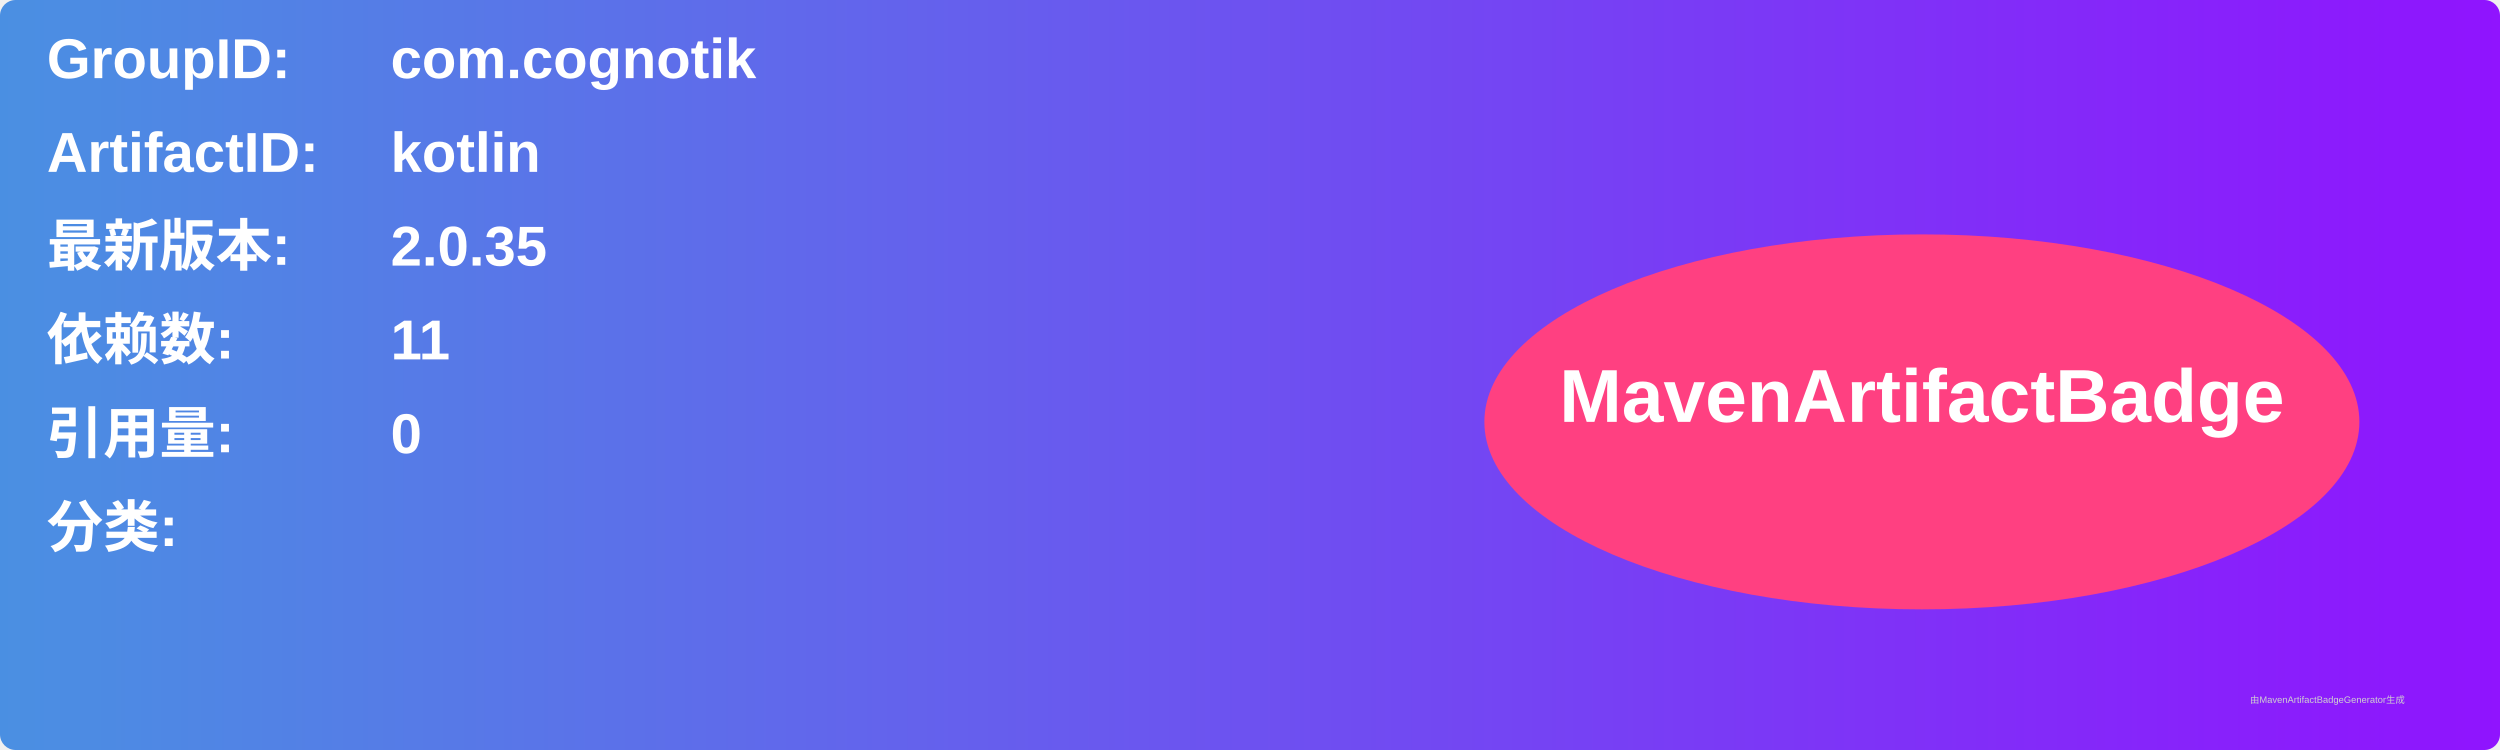
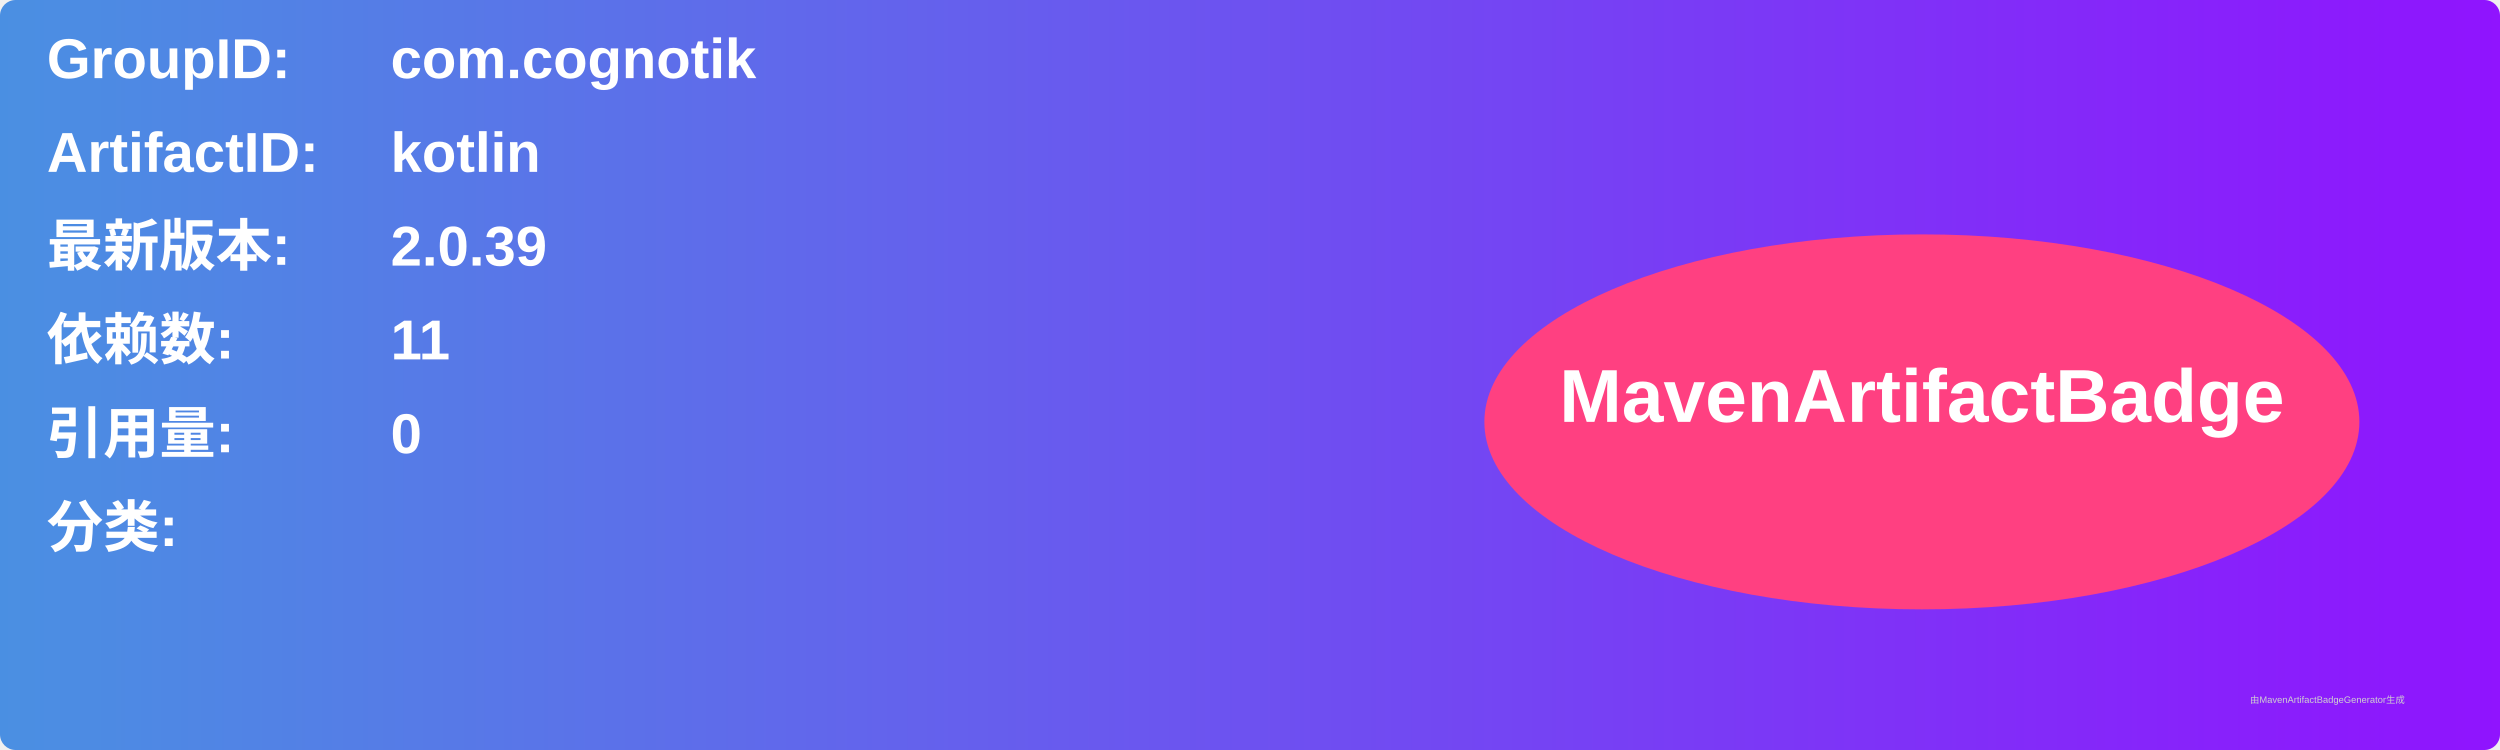
<svg xmlns="http://www.w3.org/2000/svg" width="800" height="240" viewBox="0 0 800 240">
  <linearGradient id="grad" x1="0%" y1="0%" x2="100%" y2="0%">
    <stop offset="0%" stop-color="#4a90e2" />
    <stop offset="100%" stop-color="#9013fe" />
  </linearGradient>
  <rect width="100%" height="100%" rx="5" ry="5" fill="url(#grad)" />
  <g transform="translate(15, 15)">
    <text x="0" y="10" font-family="Arial" font-size="18" fill="white" font-weight="bold" width="260">GroupID:</text>
    <text x="110" y="10" font-family="Arial" font-size="18" fill="white" font-weight="bold" width="460">com.cognotik</text>
    <text x="0" y="40" font-family="Arial" font-size="18" fill="white" font-weight="bold" width="260">ArtifactID:</text>
    <text x="110" y="40" font-family="Arial" font-size="18" fill="white" font-weight="bold" width="460">kotlin</text>
    <text x="0" y="70" font-family="Arial" font-size="18" fill="white" font-weight="bold">最新版本:</text>
    <text x="110" y="70" font-family="Arial" font-size="18" fill="white" font-weight="bold">
-       <tspan font-weight="bold">2.0.35</tspan>
+       <tspan font-weight="bold">2.0.39</tspan>
    </text>
    <text x="0" y="100" font-family="Arial" font-size="18" fill="white" font-weight="bold">依赖数: </text>
    <text x="110" y="100" font-family="Arial" font-size="18" fill="white">
      <tspan font-weight="bold">11</tspan>
    </text>
    <text x="0" y="130" font-family="Arial" font-size="18" fill="white" font-weight="bold">引用量: </text>
    <text x="110" y="130" font-family="Arial" font-size="18" fill="white">
      <tspan font-weight="bold">0</tspan>
    </text>
    <text x="0" y="160" font-family="Arial" font-size="18" fill="white" font-weight="bold">分类:</text>
    <text x="10" y="190" font-family="Arial" font-size="10" fill="white">
      <tspan font-weight="bold" />
    </text>
    <ellipse cx="600" cy="120" rx="140" ry="60" fill="#ff4081" />
    <text x="600" y="120" text-anchor="middle" font-family="Arial" font-size="24" fill="white" font-weight="bold">MavenArtifactBadge</text>
  </g>
  <text x="720" y="225" font-family="Arial" font-size="3" fill="#d0d0d0">由MavenArtifactBadgeGenerator生成</text>
</svg>
